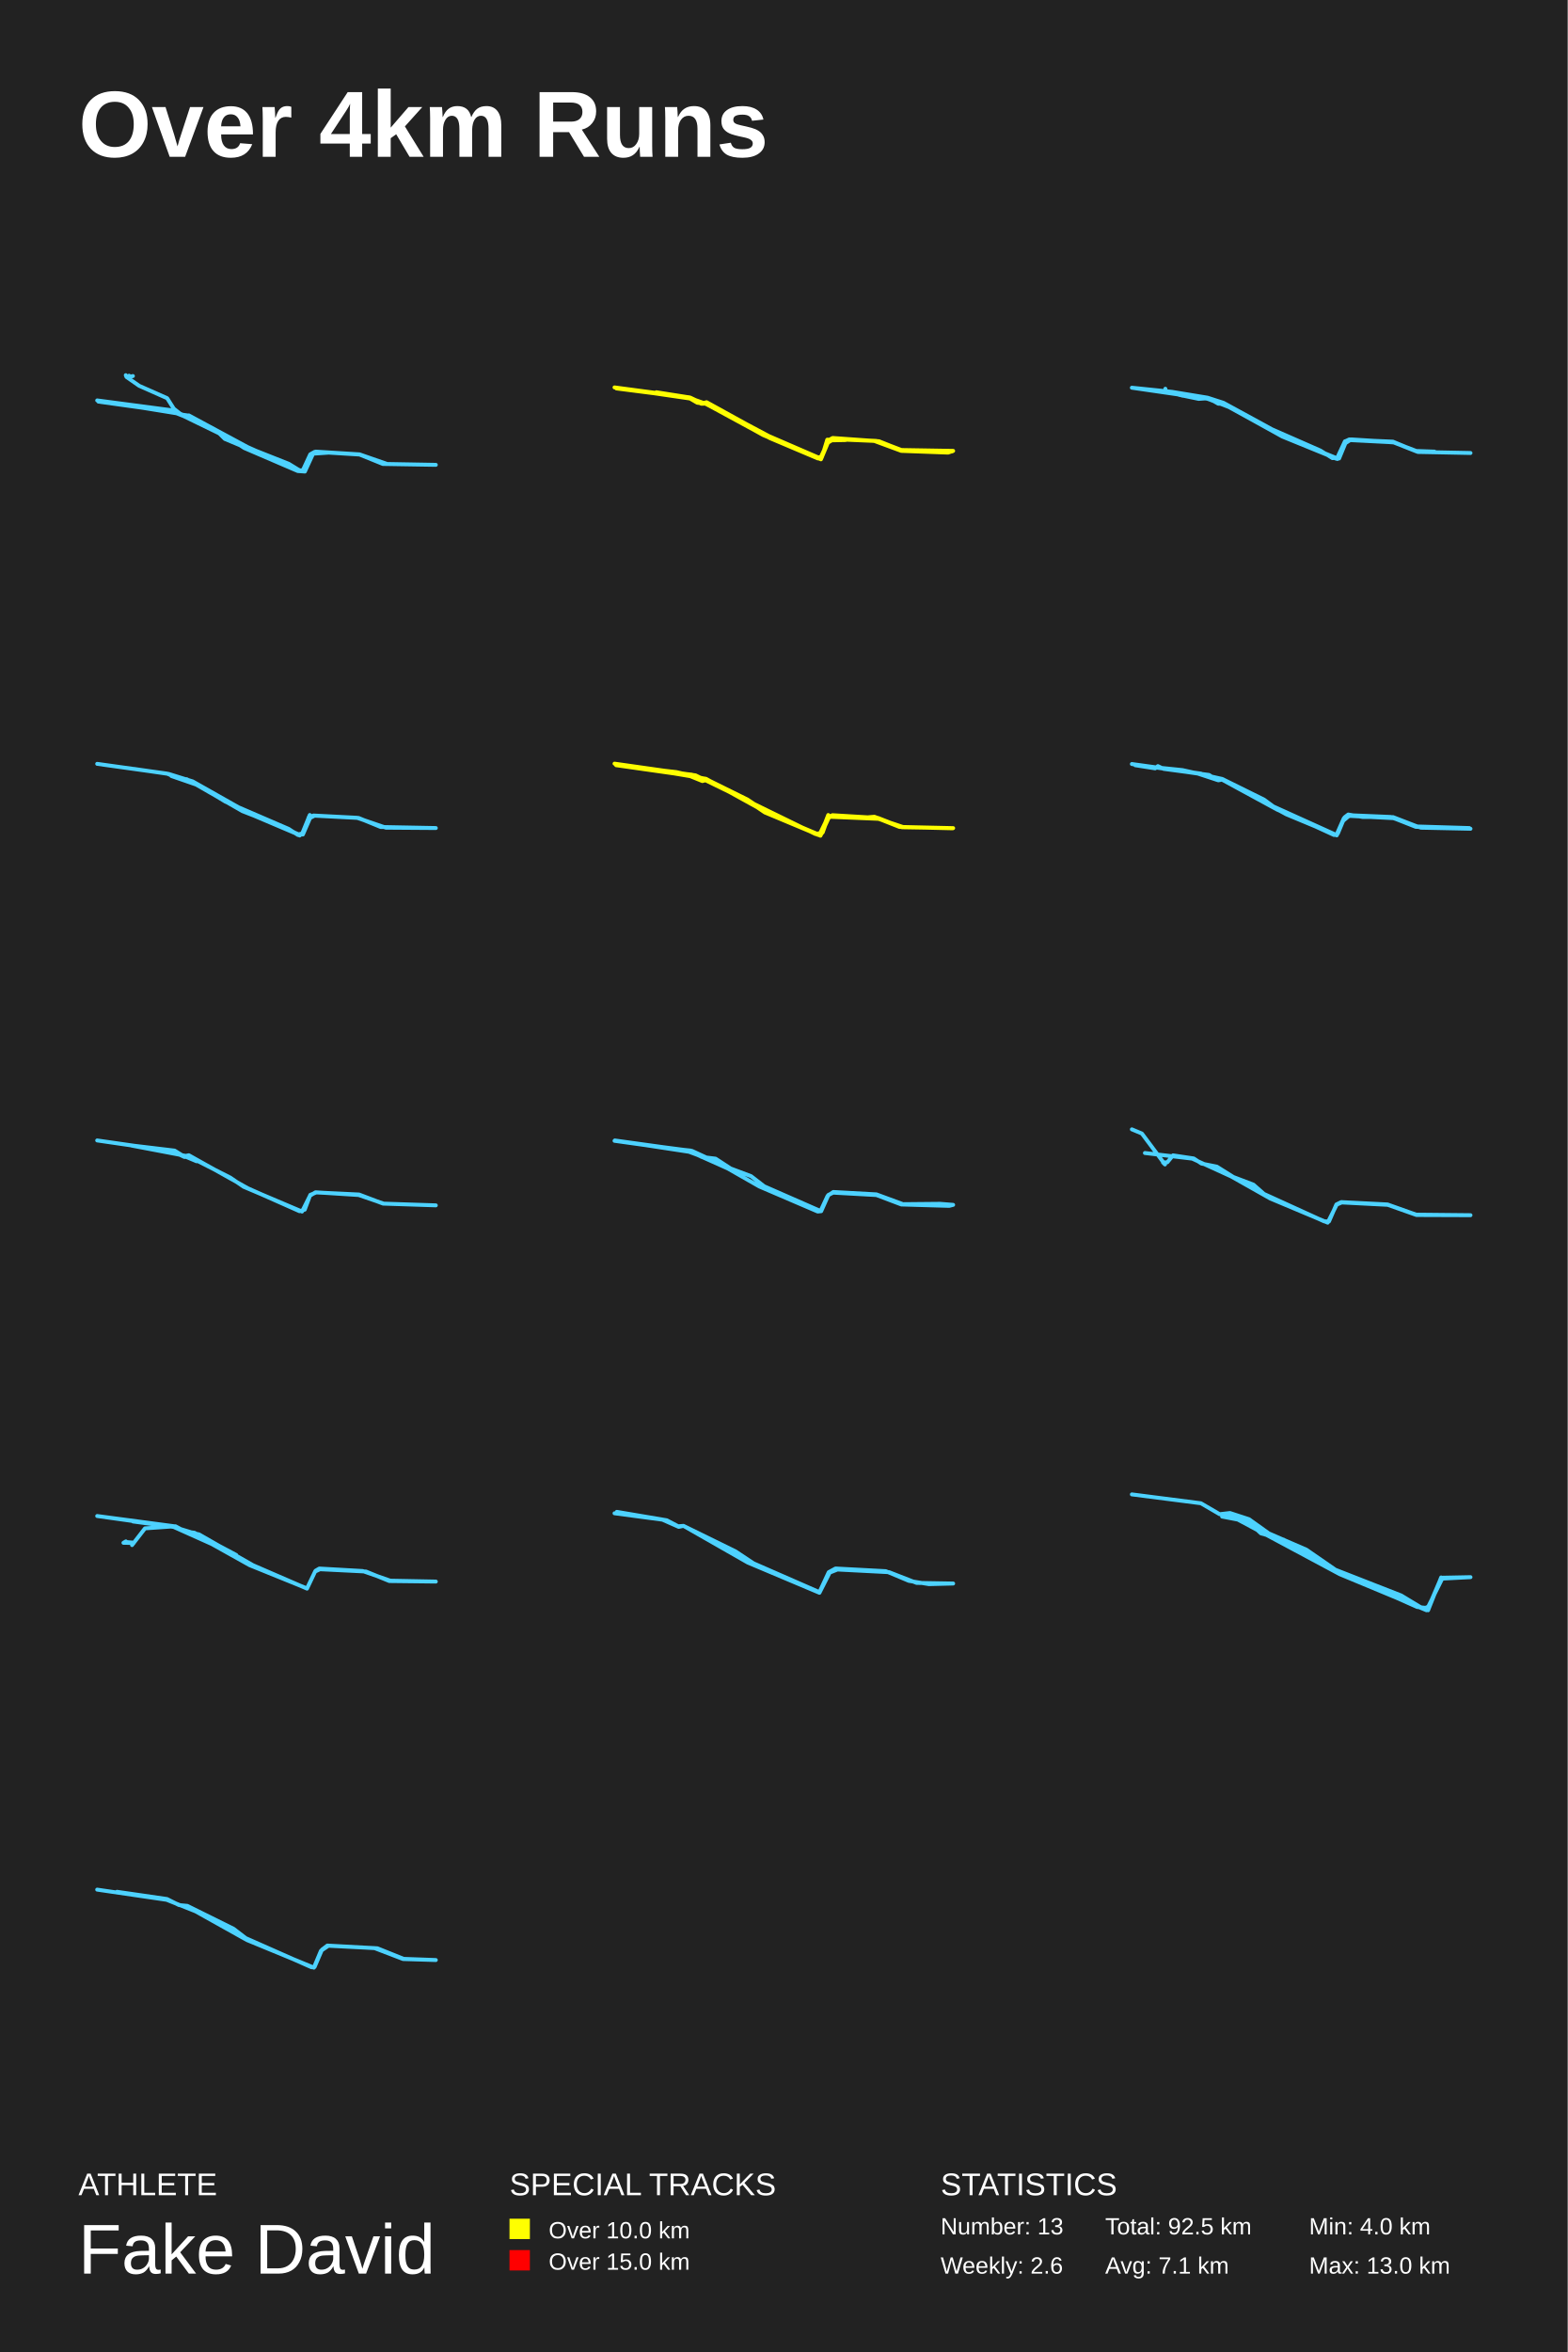
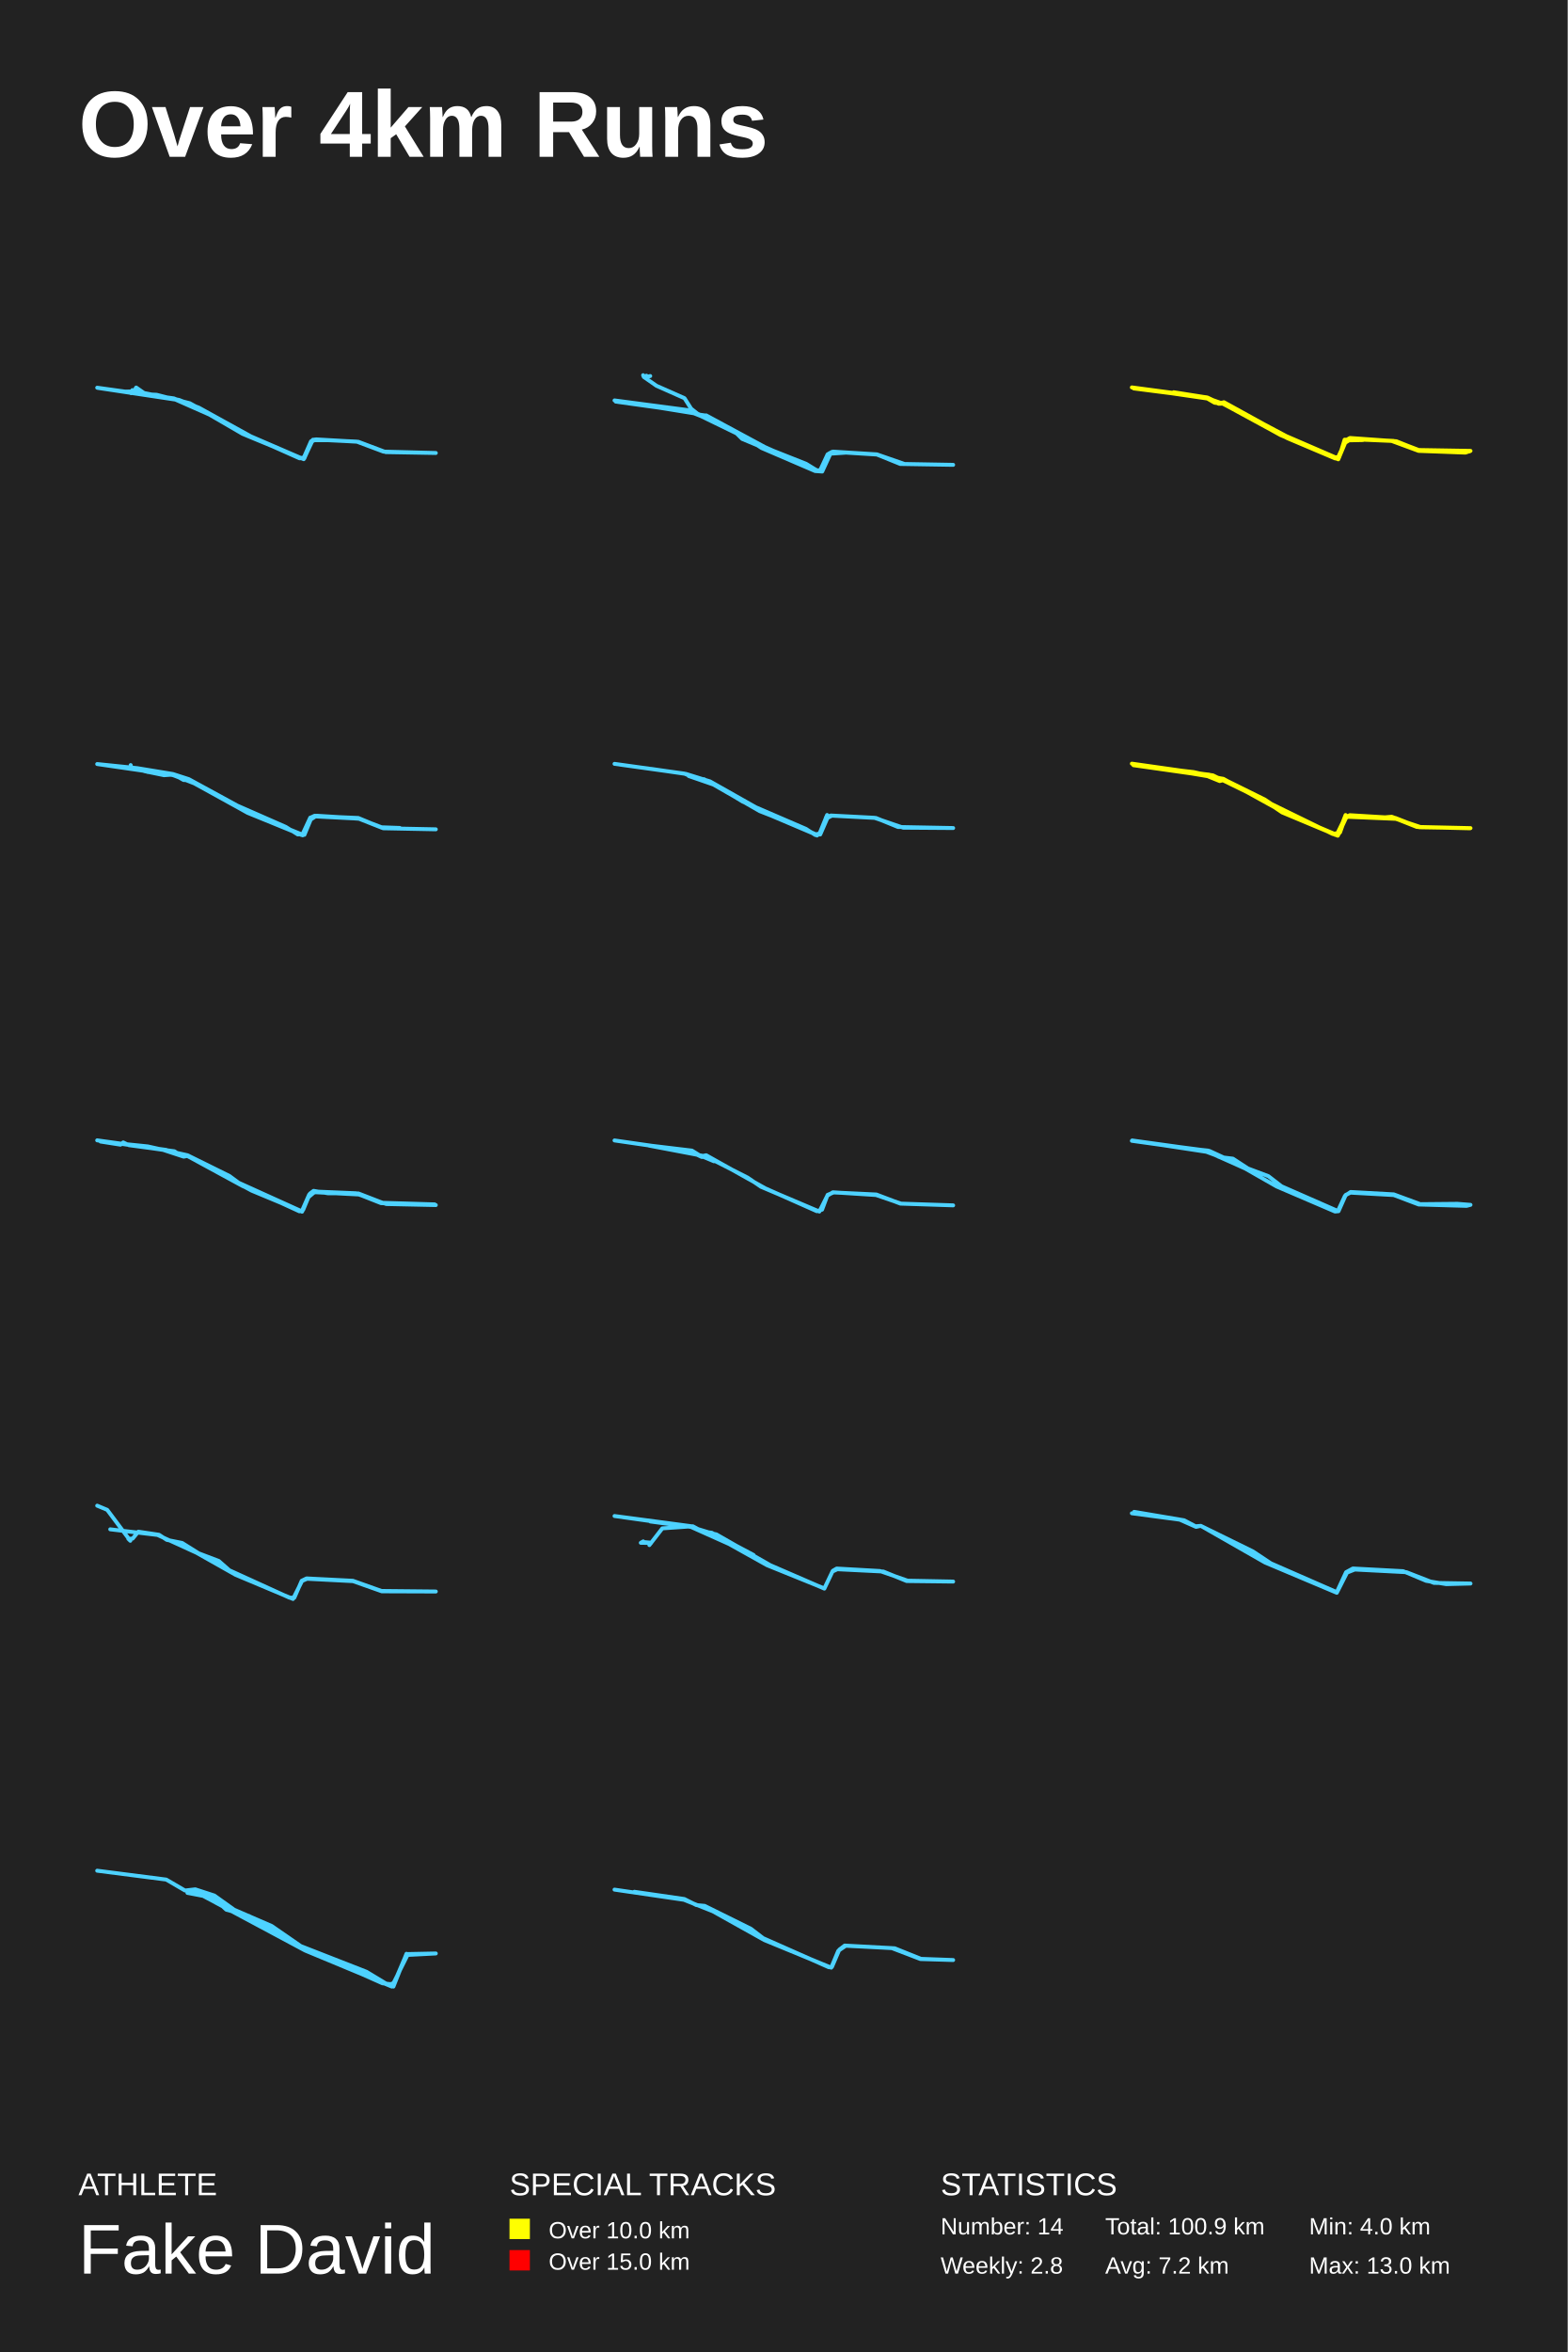
<svg xmlns="http://www.w3.org/2000/svg" baseProfile="full" height="300mm" version="1.1" viewBox="0,0,200,300" width="200mm">
  <defs />
  <rect fill="#222222" height="300" width="200" x="0" y="0" />
  <text fill="#FFFFFF" style="font-size:12px; font-family:Arial; font-weight:bold;" x="10" y="20">Over 4km Runs</text>
  <text fill="#FFFFFF" style="font-size:4px; font-family:Arial" x="10" y="280">ATHLETE</text>
  <text fill="#FFFFFF" style="font-size:9px; font-family:Arial" x="10" y="290">Fake David</text>
  <text fill="#FFFFFF" style="font-size:4px; font-family:Arial" x="65" y="280">SPECIAL TRACKS</text>
  <rect fill="yellow" height="2.6" width="2.6" x="65" y="283" />
  <text fill="#FFFFFF" style="font-size:3px; font-family:Arial" x="70" y="285.5">Over 10.0 km</text>
  <rect fill="red" height="2.6" width="2.6" x="65" y="287" />
  <text fill="#FFFFFF" style="font-size:3px; font-family:Arial" x="70" y="289.5">Over 15.0 km</text>
  <text fill="#FFFFFF" style="font-size:4px; font-family:Arial" x="120" y="280">STATISTICS</text>
-   <text fill="#FFFFFF" style="font-size:3px; font-family:Arial" x="120" y="285">Number: 13</text>
-   <text fill="#FFFFFF" style="font-size:3px; font-family:Arial" x="120" y="290">Weekly: 2.6</text>
-   <text fill="#FFFFFF" style="font-size:3px; font-family:Arial" x="141" y="285">Total: 92.5 km</text>
-   <text fill="#FFFFFF" style="font-size:3px; font-family:Arial" x="141" y="290">Avg: 7.1 km</text>
+   <text fill="#FFFFFF" style="font-size:3px; font-family:Arial" x="120" y="285">Number: 14</text>
+   <text fill="#FFFFFF" style="font-size:3px; font-family:Arial" x="120" y="290">Weekly: 2.8</text>
+   <text fill="#FFFFFF" style="font-size:3px; font-family:Arial" x="141" y="285">Total: 100.9 km</text>
+   <text fill="#FFFFFF" style="font-size:3px; font-family:Arial" x="141" y="290">Avg: 7.2 km</text>
  <text fill="#FFFFFF" style="font-size:3px; font-family:Arial" x="167" y="285">Min: 4.0 km</text>
  <text fill="#FFFFFF" style="font-size:3px; font-family:Arial" x="167" y="290">Max: 13.0 km</text>
-   <polyline fill="none" points="16.954,47.964 16.208,48.14 16.47,47.92 16.208,48.096 16.047,47.855 16.128,48.074 17.76,49.213 21.326,50.79 22.172,52.127 23.119,52.872 24.167,53.025 31.562,57.012 38.251,60.014 38.735,60.036 39.682,57.933 40.266,57.604 45.868,57.954 49.394,59.181 55.6,59.291 48.85,59.181 45.868,57.976 40.166,57.626 39.581,57.954 38.574,60.123 28.681,55.983 27.996,55.304 25.517,53.901 22.535,52.718 12.4,51.075 22.031,52.346 23.724,53.091 24.087,52.981 31.643,57.1 36.841,59.159 38.272,60.036 38.816,59.904 39.823,57.801 41.919,57.735 39.944,57.867 38.896,60.145 37.99,60.08 31.159,57.144 29.285,55.917 22.475,52.609 12.561,51.229 22.172,52.39" stroke="#4DD2FF" stroke-linecap="round" stroke-linejoin="round" stroke-width="0.5" />
-   <polyline fill="none" points="83.727,50.029 88.045,50.709 89.619,51.455 90.143,51.302 97.629,55.426 104.429,58.366 104.792,58.322 105.72,56.15 106.225,55.865 112.076,56.282 115.002,57.401 121.6,57.51 120.954,57.73 114.982,57.51 111.531,56.238 106.346,56.018 105.559,56.501 104.691,58.366 104.348,58.476 98.234,55.887 90.022,51.499 88.953,51.367 87.823,50.709 78.4,49.415 87.964,50.687 89.316,51.411 90.103,51.345 97.569,55.404 104.288,58.344 104.853,58.3 105.539,56.435 106.225,55.909 112.137,56.282 114.941,57.401 121.479,57.576 115.305,57.51 111.774,56.238 106.205,55.975 105.7,56.216 104.651,58.476 97.427,55.514 90.042,51.499 88.247,50.863 78.642,49.459 87.924,50.709 89.336,51.411 90.204,51.433 98.416,55.799 104.288,58.41 104.853,58.322 105.539,56.084 107.879,56.128 105.74,56.172 104.732,58.585 97.367,55.492 90.123,51.477 89.477,51.499 87.883,50.731 78.642,49.546 87.742,50.687" stroke="yellow" stroke-linecap="round" stroke-linejoin="round" stroke-width="0.5" />
-   <polyline fill="none" points="148.672,49.586 148.672,49.826 150.485,50.374 152.923,50.878 154.193,50.79 155.422,51.492 156.127,51.513 164.469,55.961 170.453,58.502 170.836,58.48 171.642,56.53 172.246,56.136 177.807,56.421 181.011,57.648 187.6,57.779 180.89,57.648 177.969,56.443 172.146,56.048 171.581,56.311 170.614,58.546 163.582,55.676 157.034,52.017 154.051,50.856 144.4,49.454 149.518,49.98 154.051,50.725 156.087,51.382 162.272,54.756 168.458,57.472 169.99,58.436 170.816,58.349 171.561,56.53 172.186,56.092 177.707,56.333 180.709,57.582 183.006,57.604 180.548,57.516 177.666,56.377 172.407,56.048 171.581,56.289 170.574,58.458 163.199,55.457 156.127,51.557 154.011,50.856 150.828,50.462" stroke="#4DD2FF" stroke-linecap="round" stroke-linejoin="round" stroke-width="0.5" />
-   <polyline fill="none" points="17.073,98.073 21.522,98.716 24.583,99.67 30.949,103.265 38.071,106.415 38.642,106.438 39.561,104.33 40.132,104.041 45.744,104.33 48.56,105.483 55.6,105.617 49.233,105.572 45.54,104.308 39.989,104.019 39.397,104.219 38.724,106.127 38.234,106.571 36.785,105.75 30.929,103.464 25.011,100.07 21.868,98.983 24.991,99.981 28.745,102.244 36.826,105.728 38.01,106.504 38.602,106.371 39.52,103.953 38.561,106.304 38.051,106.438 31.153,103.509 23.807,99.382 23.093,99.404 21.297,98.672 12.4,97.429" stroke="#4DD2FF" stroke-linecap="round" stroke-linejoin="round" stroke-width="0.5" />
-   <polyline fill="none" points="83.638,98.284 88.27,98.811 89.281,99.405 90.11,99.383 97.715,103.583 104.51,106.53 105.622,104.243 106.209,103.979 112.013,104.331 114.987,105.496 121.539,105.65 115.229,105.496 112.074,104.441 105.784,104.177 104.672,106.596 97.573,103.627 95.53,102.242 90.049,99.515 89.604,99.625 87.865,98.921 78.602,97.602 86.288,98.482 90.049,99.361 95.348,101.978 97.553,103.451 104.348,106.486 104.773,106.332 105.663,104.375 106.209,103.979 109.748,104.331 111.548,104.177 115.088,105.518 121.6,105.628 114.744,105.474 111.973,104.375 106.169,104.001 105.663,104.199 104.955,106.178 104.571,106.508 98.261,103.869 94.479,101.604 90.009,99.405 86.773,98.592 78.4,97.404 88.735,98.899 104.025,106.376 104.773,106.244 105.663,103.957 104.813,106.332 104.389,106.42 97.796,103.627 90.07,99.339 83.011,98.152" stroke="yellow" stroke-linecap="round" stroke-linejoin="round" stroke-width="0.5" />
-   <polyline fill="none" points="162.376,102.83 170.499,106.505 171.436,104.38 172.169,103.981 177.421,104.202 180.617,105.464 187.6,105.708 181.289,105.575 177.767,104.357 172.23,104.07 171.537,104.291 170.54,106.549 164.107,103.87 155.923,99.443 155.19,99.466 154.253,98.846 148.451,98.071 147.718,97.717 147.372,98.005 144.828,97.606 150.854,98.226 155.923,99.355 161.257,101.989 162.763,103.096 170.194,106.505 170.682,106.305 171.537,104.247 172.006,103.893 173.818,104.202 177.726,104.225 180.984,105.486 187.457,105.619 180.821,105.42 177.726,104.269 172.148,104.025 171.313,104.734 170.52,106.549 162.946,103.273 155.902,99.443 155.434,99.532 152.808,98.669 144.4,97.451 153.195,98.669 155.251,99.421 156.025,99.399 158.651,100.838" stroke="#4DD2FF" stroke-linecap="round" stroke-linejoin="round" stroke-width="0.5" />
-   <polyline fill="none" points="16.783,146.102 22.276,146.761 23.447,147.486 24.094,147.354 31.627,151.57 38.211,154.491 38.877,154.293 39.584,152.405 40.352,152.097 45.805,152.361 48.875,153.524 55.6,153.744 48.955,153.524 45.764,152.427 40.251,152.075 39.544,152.514 38.534,154.535 31.082,151.372 29.385,150.209 24.114,147.53 23.528,147.574 22.054,146.871 12.4,145.465 22.054,146.849 25.083,148.123 24.195,147.53 16.803,146.124" stroke="#4DD2FF" stroke-linecap="round" stroke-linejoin="round" stroke-width="0.5" />
-   <polyline fill="none" points="84.039,146.321 88.128,146.759 89.517,147.569 91.29,147.788 93.203,149.037 95.821,150.022 97.493,151.314 104.683,154.467 105.589,152.518 106.314,152.037 111.812,152.343 115.196,153.591 119.928,153.547 121.6,153.679 121.097,153.81 114.994,153.635 111.812,152.431 106.294,152.124 105.69,152.409 104.763,154.489 104.32,154.533 96.868,151.336 92.84,149.037 87.946,146.847 78.4,145.511 88.289,146.803 91.149,148.117 87.906,146.912 78.44,145.467 84.281,146.277" stroke="#4DD2FF" stroke-linecap="round" stroke-linejoin="round" stroke-width="0.5" />
-   <polyline fill="none" points="144.4,144.05 145.68,144.584 148.624,148.527 148.368,148.272 148.923,148.249 149.648,147.367 152.293,147.762 153.275,148.411 155.237,148.805 157.349,150.128 159.909,151.102 161.253,152.285 168.933,155.787 169.552,155.787 170.491,153.63 171.109,153.329 177.019,153.63 180.667,154.929 187.6,154.999 180.709,154.975 177.04,153.677 171.173,153.375 170.533,153.653 169.381,155.95 162.043,152.865 157.072,150.058 152.101,147.785 146.064,147.066" stroke="#4DD2FF" stroke-linecap="round" stroke-linejoin="round" stroke-width="0.5" />
-   <polyline fill="none" points="16.059,196.607 15.749,196.786 17.071,196.809 15.935,196.674 16.968,196.764 16.844,197.079 18.498,194.944 22.384,194.674 23.624,195.348 25.381,195.708 32.264,199.641 39.167,202.63 40.201,200.45 40.821,200.158 46.691,200.45 49.668,201.663 55.6,201.731 49.792,201.618 46.257,200.382 40.738,200.068 40.242,200.36 39.167,202.607 31.85,199.641 24.285,195.415 22.011,194.719 12.4,193.37 22.218,194.674 23.479,195.326 24.802,195.505 30.135,198.337 22.156,194.764 16.968,194.067" stroke="#4DD2FF" stroke-linecap="round" stroke-linejoin="round" stroke-width="0.5" />
-   <polyline fill="none" points="78.69,192.838 85.068,193.915 86.518,194.677 87.195,194.624 93.839,197.882 96.134,199.405 104.542,203.083 105.726,200.535 106.596,200.062 112.999,200.404 115.946,201.638 118.507,202.059 121.6,201.98 116.937,201.901 113.434,200.535 106.838,200.194 105.847,200.588 104.542,203.162 95.385,199.3 87.195,194.624 86.591,194.756 84.513,193.836 78.4,193.022" stroke="#4DD2FF" stroke-linecap="round" stroke-linejoin="round" stroke-width="0.5" />
-   <polyline fill="none" points="144.4,190.611 153.206,191.742 155.599,193.137 156.916,192.986 159.343,193.778 161.874,195.587 166.659,197.661 170.369,200.224 178.759,203.504 181.567,205.2 182.295,204.899 183.856,201.242 187.6,201.167 183.994,201.355 181.983,205.389 170.923,200.79 156.847,193.25 155.911,193.439 159.239,194.079 160.869,195.587 163.746,196.379 170.299,200.3 180.804,204.974 182.295,205.125 183.856,201.204 182.191,205.389 171.097,200.714" stroke="#4DD2FF" stroke-linecap="round" stroke-linejoin="round" stroke-width="0.5" />
-   <polyline fill="none" points="14.924,241.298 21.302,242.221 22.839,242.994 23.894,243.094 29.79,246.013 31.35,247.21 39.747,250.927 40.137,250.877 41.078,248.682 41.766,248.158 48.144,248.507 51.493,249.854 55.6,250.004 51.425,249.879 47.777,248.482 41.904,248.183 40.94,248.831 40.045,250.976 31.511,247.459 24.949,243.792 21.256,242.321 12.4,241.024" stroke="#4DD2FF" stroke-linecap="round" stroke-linejoin="round" stroke-width="0.5" />
+   <polyline fill="none" points="16.886,49.76 16.724,50.155 16.987,50.067 17.371,49.43 18.603,50.287 19.977,50.353 24.2,51.43 31.676,55.516 38.546,58.482 38.829,58.46 39.678,56.373 40.304,56.043 45.719,56.351 49.215,57.669 55.6,57.779 48.912,57.603 45.517,56.329 40.122,56.065 39.678,56.285 38.769,58.35 38.405,58.416 30.949,55.34 25.352,52.089 22.18,50.814 12.4,49.452 15.714,49.958 17.29,49.914 22.846,51.012 25.372,52.001 32.303,55.824 38.223,58.46 38.849,58.394 39.86,56.153 41.921,56.153 39.92,56.087 38.748,58.57 31.474,55.56 27.554,53.253 22.382,50.968 12.461,49.474 20.765,50.661" stroke="#4DD2FF" stroke-linecap="round" stroke-linejoin="round" stroke-width="0.5" />
+   <polyline fill="none" points="82.954,47.964 82.208,48.14 82.47,47.92 82.208,48.096 82.047,47.855 82.128,48.074 83.76,49.213 87.326,50.79 88.172,52.127 89.119,52.872 90.167,53.025 97.562,57.012 104.251,60.014 104.735,60.036 105.682,57.933 106.266,57.604 111.868,57.954 115.394,59.181 121.6,59.291 114.85,59.181 111.868,57.976 106.166,57.626 105.581,57.954 104.574,60.123 94.681,55.983 93.996,55.304 91.517,53.901 88.535,52.718 78.4,51.075 88.031,52.346 89.724,53.091 90.087,52.981 97.643,57.1 102.841,59.159 104.272,60.036 104.816,59.904 105.823,57.801 107.919,57.735 105.944,57.867 104.896,60.145 103.99,60.08 97.159,57.144 95.285,55.917 88.475,52.609 78.561,51.229 88.172,52.39" stroke="#4DD2FF" stroke-linecap="round" stroke-linejoin="round" stroke-width="0.5" />
+   <polyline fill="none" points="149.727,50.029 154.045,50.709 155.619,51.455 156.143,51.302 163.629,55.426 170.429,58.366 170.792,58.322 171.72,56.15 172.225,55.865 178.076,56.282 181.002,57.401 187.6,57.51 186.954,57.73 180.982,57.51 177.531,56.238 172.346,56.018 171.559,56.501 170.691,58.366 170.348,58.476 164.234,55.887 156.022,51.499 154.953,51.367 153.823,50.709 144.4,49.415 153.964,50.687 155.316,51.411 156.103,51.345 163.569,55.404 170.288,58.344 170.853,58.3 171.539,56.435 172.225,55.909 178.137,56.282 180.941,57.401 187.479,57.576 181.305,57.51 177.774,56.238 172.205,55.975 171.7,56.216 170.651,58.476 163.427,55.514 156.042,51.499 154.247,50.863 144.642,49.459 153.924,50.709 155.336,51.411 156.204,51.433 164.416,55.799 170.288,58.41 170.853,58.322 171.539,56.084 173.879,56.128 171.74,56.172 170.732,58.585 163.367,55.492 156.123,51.477 155.477,51.499 153.883,50.731 144.642,49.546 153.742,50.687" stroke="yellow" stroke-linecap="round" stroke-linejoin="round" stroke-width="0.5" />
+   <polyline fill="none" points="16.672,97.586 16.672,97.826 18.485,98.374 20.923,98.878 22.193,98.79 23.422,99.492 24.127,99.513 32.469,103.961 38.453,106.502 38.836,106.48 39.642,104.53 40.246,104.136 45.807,104.421 49.011,105.648 55.6,105.779 48.89,105.648 45.969,104.443 40.146,104.048 39.581,104.311 38.614,106.546 31.582,103.676 25.034,100.017 22.051,98.856 12.4,97.454 17.518,97.98 22.051,98.725 24.087,99.382 30.272,102.756 36.458,105.472 37.99,106.436 38.816,106.349 39.561,104.53 40.186,104.092 45.707,104.333 48.709,105.582 51.006,105.604 48.548,105.516 45.666,104.377 40.407,104.048 39.581,104.289 38.574,106.458 31.199,103.457 24.127,99.557 22.011,98.856 18.828,98.462" stroke="#4DD2FF" stroke-linecap="round" stroke-linejoin="round" stroke-width="0.5" />
+   <polyline fill="none" points="83.073,98.073 87.522,98.716 90.583,99.67 96.949,103.265 104.071,106.415 104.642,106.438 105.561,104.33 106.132,104.041 111.744,104.33 114.56,105.483 121.6,105.617 115.233,105.572 111.54,104.308 105.989,104.019 105.397,104.219 104.724,106.127 104.234,106.571 102.785,105.75 96.929,103.464 91.011,100.07 87.868,98.983 90.991,99.981 94.745,102.244 102.826,105.728 104.01,106.504 104.602,106.371 105.52,103.953 104.561,106.304 104.051,106.438 97.153,103.509 89.807,99.382 89.093,99.404 87.297,98.672 78.4,97.429" stroke="#4DD2FF" stroke-linecap="round" stroke-linejoin="round" stroke-width="0.5" />
+   <polyline fill="none" points="149.638,98.284 154.27,98.811 155.281,99.405 156.11,99.383 163.715,103.583 170.51,106.53 171.622,104.243 172.209,103.979 178.013,104.331 180.987,105.496 187.539,105.65 181.229,105.496 178.074,104.441 171.784,104.177 170.672,106.596 163.573,103.627 161.53,102.242 156.049,99.515 155.604,99.625 153.865,98.921 144.602,97.602 152.288,98.482 156.049,99.361 161.348,101.978 163.553,103.451 170.348,106.486 170.773,106.332 171.663,104.375 172.209,103.979 175.748,104.331 177.548,104.177 181.088,105.518 187.6,105.628 180.744,105.474 177.973,104.375 172.169,104.001 171.663,104.199 170.955,106.178 170.571,106.508 164.261,103.869 160.479,101.604 156.009,99.405 152.773,98.592 144.4,97.404 154.735,98.899 170.025,106.376 170.773,106.244 171.663,103.957 170.813,106.332 170.389,106.42 163.796,103.627 156.07,99.339 149.011,98.152" stroke="yellow" stroke-linecap="round" stroke-linejoin="round" stroke-width="0.5" />
+   <polyline fill="none" points="30.376,150.83 38.499,154.505 39.436,152.38 40.169,151.981 45.421,152.202 48.617,153.464 55.6,153.708 49.289,153.575 45.767,152.357 40.23,152.07 39.537,152.291 38.54,154.549 32.107,151.87 23.923,147.443 23.19,147.466 22.253,146.846 16.451,146.071 15.718,145.717 15.372,146.005 12.828,145.606 18.854,146.226 23.923,147.355 29.257,149.989 30.763,151.096 38.194,154.505 38.682,154.305 39.537,152.247 40.006,151.893 41.818,152.202 45.726,152.225 48.984,153.486 55.457,153.619 48.821,153.42 45.726,152.269 40.148,152.025 39.313,152.734 38.52,154.549 30.946,151.273 23.902,147.443 23.434,147.532 20.808,146.669 12.4,145.451 21.195,146.669 23.251,147.421 24.025,147.399 26.651,148.838" stroke="#4DD2FF" stroke-linecap="round" stroke-linejoin="round" stroke-width="0.5" />
+   <polyline fill="none" points="82.783,146.102 88.276,146.761 89.447,147.486 90.094,147.354 97.627,151.57 104.211,154.491 104.877,154.293 105.584,152.405 106.352,152.097 111.805,152.361 114.875,153.524 121.6,153.744 114.955,153.524 111.764,152.427 106.251,152.075 105.544,152.514 104.534,154.535 97.082,151.372 95.385,150.209 90.114,147.53 89.528,147.574 88.054,146.871 78.4,145.465 88.054,146.849 91.083,148.123 90.195,147.53 82.803,146.124" stroke="#4DD2FF" stroke-linecap="round" stroke-linejoin="round" stroke-width="0.5" />
+   <polyline fill="none" points="150.039,146.321 154.128,146.759 155.517,147.569 157.29,147.788 159.203,149.037 161.821,150.022 163.493,151.314 170.683,154.467 171.589,152.518 172.314,152.037 177.812,152.343 181.196,153.591 185.928,153.547 187.6,153.679 187.097,153.81 180.994,153.635 177.812,152.431 172.294,152.124 171.69,152.409 170.763,154.489 170.32,154.533 162.868,151.336 158.84,149.037 153.946,146.847 144.4,145.511 154.289,146.803 157.149,148.117 153.906,146.912 144.44,145.467 150.281,146.277" stroke="#4DD2FF" stroke-linecap="round" stroke-linejoin="round" stroke-width="0.5" />
+   <polyline fill="none" points="12.4,192.05 13.68,192.584 16.624,196.527 16.368,196.272 16.923,196.249 17.648,195.367 20.293,195.762 21.275,196.411 23.237,196.805 25.349,198.128 27.909,199.102 29.253,200.285 36.933,203.787 37.552,203.787 38.491,201.63 39.109,201.329 45.019,201.63 48.667,202.929 55.6,202.999 48.709,202.975 45.04,201.677 39.173,201.375 38.533,201.653 37.381,203.95 30.043,200.865 25.072,198.058 20.101,195.785 14.064,195.066" stroke="#4DD2FF" stroke-linecap="round" stroke-linejoin="round" stroke-width="0.5" />
+   <polyline fill="none" points="82.059,196.607 81.749,196.786 83.071,196.809 81.935,196.674 82.968,196.764 82.844,197.079 84.498,194.944 88.384,194.674 89.624,195.348 91.381,195.708 98.264,199.641 105.167,202.63 106.201,200.45 106.821,200.158 112.691,200.45 115.668,201.663 121.6,201.731 115.792,201.618 112.257,200.382 106.738,200.068 106.242,200.36 105.167,202.607 97.85,199.641 90.285,195.415 88.011,194.719 78.4,193.37 88.218,194.674 89.479,195.326 90.802,195.505 96.135,198.337 88.156,194.764 82.968,194.067" stroke="#4DD2FF" stroke-linecap="round" stroke-linejoin="round" stroke-width="0.5" />
+   <polyline fill="none" points="144.69,192.838 151.068,193.915 152.518,194.677 153.195,194.624 159.839,197.882 162.134,199.405 170.542,203.083 171.726,200.535 172.596,200.062 178.999,200.404 181.946,201.638 184.507,202.059 187.6,201.98 182.937,201.901 179.434,200.535 172.838,200.194 171.847,200.588 170.542,203.162 161.385,199.3 153.195,194.624 152.591,194.756 150.513,193.836 144.4,193.022" stroke="#4DD2FF" stroke-linecap="round" stroke-linejoin="round" stroke-width="0.5" />
+   <polyline fill="none" points="12.4,238.611 21.206,239.742 23.599,241.137 24.916,240.986 27.343,241.778 29.874,243.587 34.659,245.661 38.369,248.224 46.759,251.504 49.567,253.2 50.295,252.899 51.856,249.242 55.6,249.167 51.994,249.355 49.983,253.389 38.923,248.79 24.847,241.25 23.911,241.439 27.239,242.079 28.869,243.587 31.746,244.379 38.299,248.3 48.804,252.974 50.295,253.125 51.856,249.204 50.191,253.389 39.097,248.714" stroke="#4DD2FF" stroke-linecap="round" stroke-linejoin="round" stroke-width="0.5" />
+   <polyline fill="none" points="80.924,241.298 87.302,242.221 88.839,242.994 89.894,243.094 95.79,246.013 97.35,247.21 105.747,250.927 106.137,250.877 107.078,248.682 107.766,248.158 114.144,248.507 117.493,249.854 121.6,250.004 117.425,249.879 113.777,248.482 107.904,248.183 106.94,248.831 106.045,250.976 97.511,247.459 90.949,243.792 87.256,242.321 78.4,241.024" stroke="#4DD2FF" stroke-linecap="round" stroke-linejoin="round" stroke-width="0.5" />
</svg>
